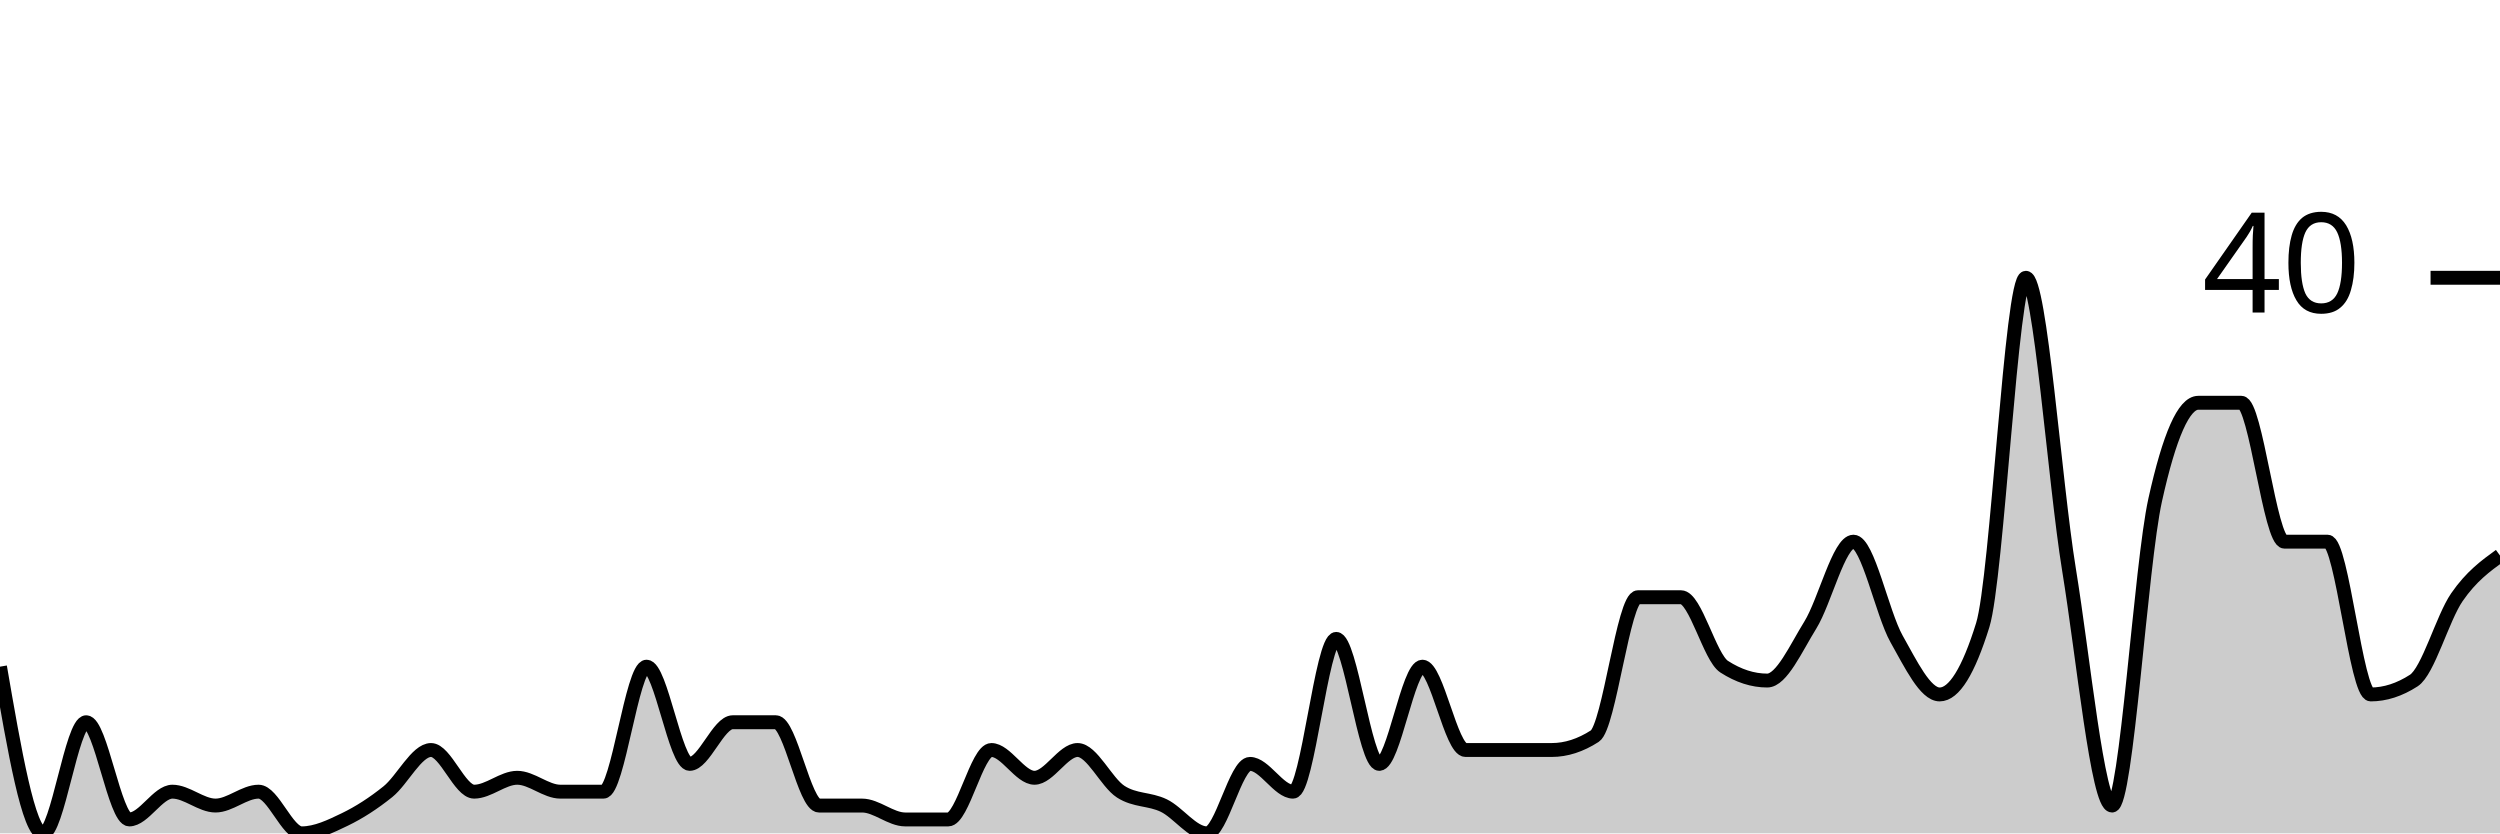
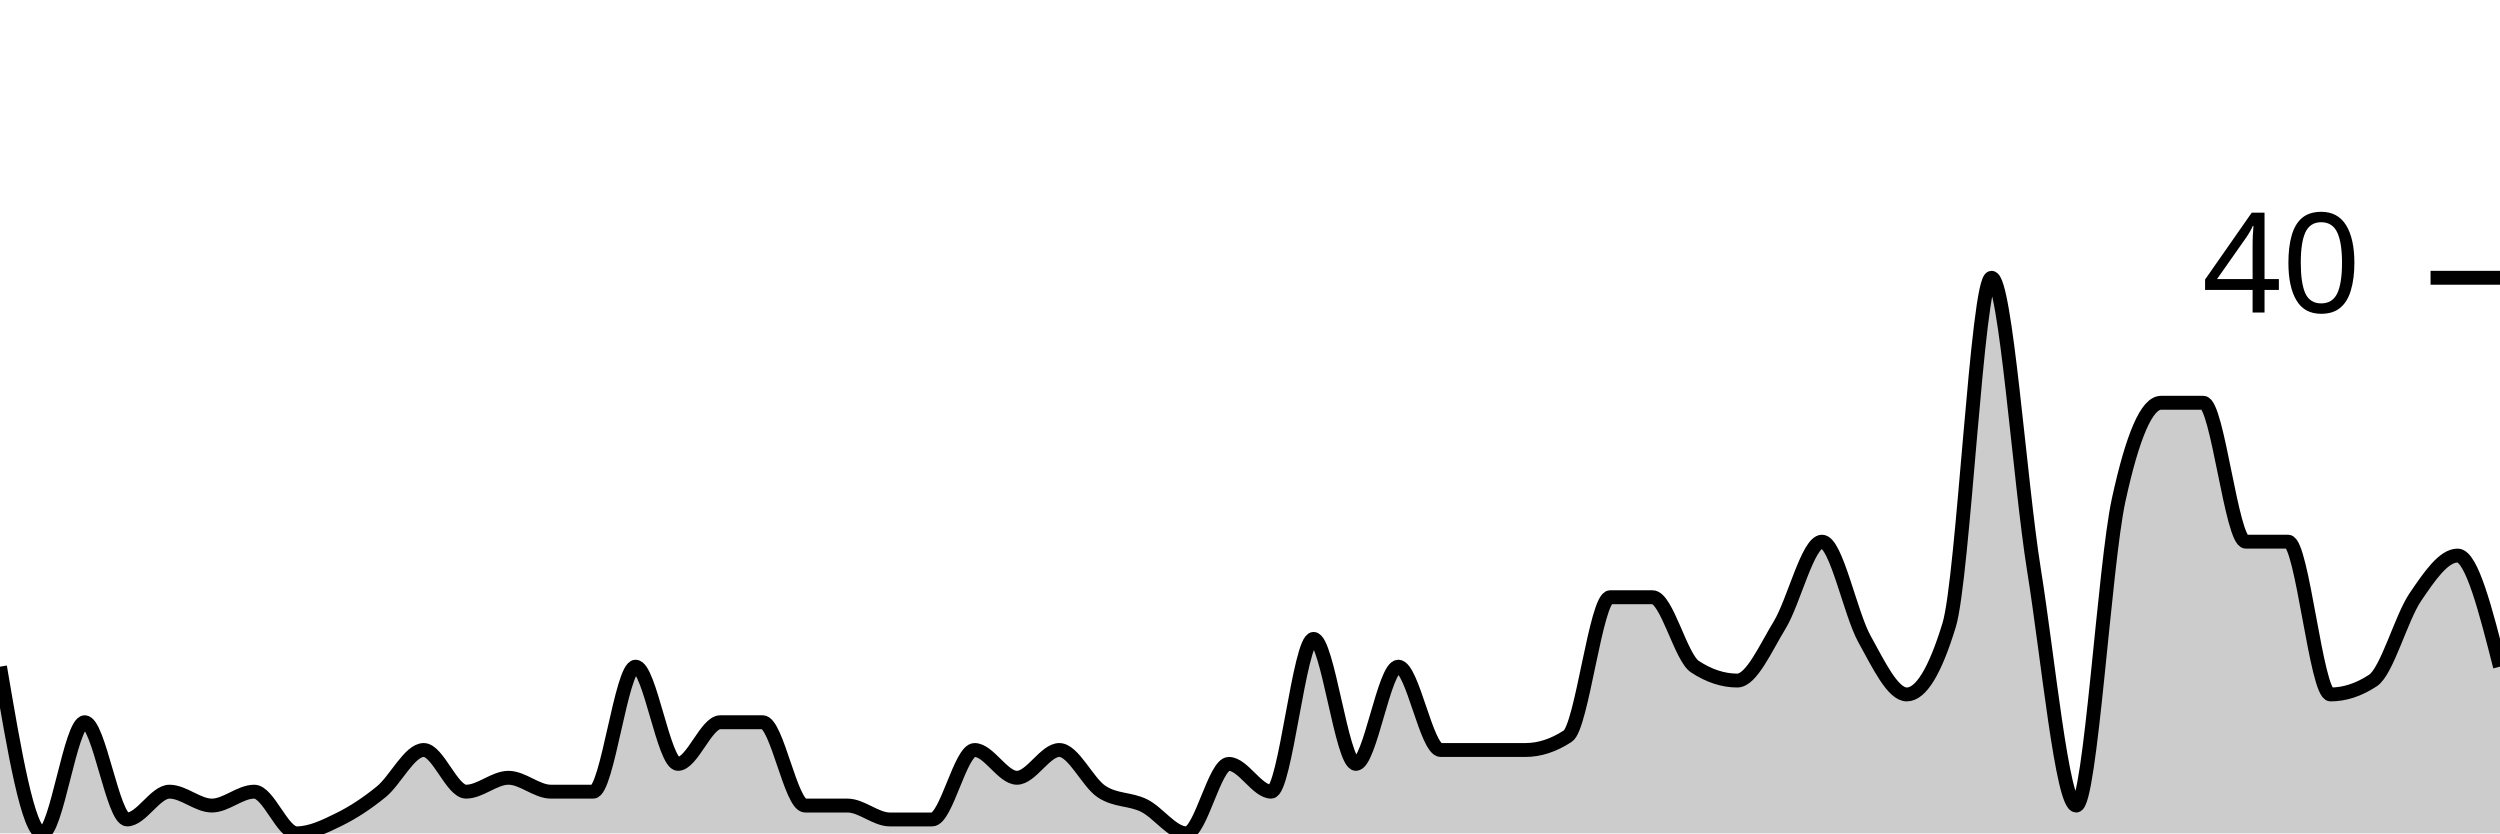
<svg xmlns="http://www.w3.org/2000/svg" viewBox="0 0 180 60">
  <g transform="translate(0,20)">
-     <path class="area" fill="rgba(0, 0, 0, 0.2)" d="M0,28C1.034,34,2.069,40,3.103,40C4.138,40,5.172,32,6.207,32C7.241,32,8.276,39,9.31,39C10.345,39,11.379,37,12.414,37C13.448,37,14.483,38,15.517,38C16.552,38,17.586,37,18.621,37C19.655,37,20.69,40,21.724,40C22.759,40,23.793,39.5,24.828,39C25.862,38.5,26.897,37.833,27.931,37C28.966,36.167,30,34,31.034,34C32.069,34,33.103,37,34.138,37C35.172,37,36.207,36,37.241,36C38.276,36,39.31,37,40.345,37C41.379,37,42.414,37,43.448,37C44.483,37,45.517,28,46.552,28C47.586,28,48.621,35,49.655,35C50.69,35,51.724,32,52.759,32C53.793,32,54.828,32,55.862,32C56.897,32,57.931,38,58.966,38C60,38,61.034,38,62.069,38C63.103,38,64.138,39,65.172,39C66.207,39,67.241,39,68.276,39C69.31,39,70.345,34,71.379,34C72.414,34,73.448,36,74.483,36C75.517,36,76.552,34,77.586,34C78.621,34,79.655,36.333,80.69,37C81.724,37.667,82.759,37.5,83.793,38C84.828,38.5,85.862,40,86.897,40C87.931,40,88.966,35,90,35C91.034,35,92.069,37,93.103,37C94.138,37,95.172,26,96.207,26C97.241,26,98.276,35,99.31,35C100.345,35,101.379,28,102.414,28C103.448,28,104.483,34,105.517,34C106.552,34,107.586,34,108.621,34C109.655,34,110.69,34,111.724,34C112.759,34,113.793,33.667,114.828,33C115.862,32.333,116.897,23,117.931,23C118.966,23,120,23,121.034,23C122.069,23,123.103,27.333,124.138,28C125.172,28.667,126.207,29,127.241,29C128.276,29,129.31,26.667,130.345,25C131.379,23.333,132.414,19,133.448,19C134.483,19,135.517,24.167,136.552,26C137.586,27.833,138.621,30,139.655,30C140.69,30,141.724,28.333,142.759,25C143.793,21.667,144.828,0,145.862,0C146.897,0,147.931,14.667,148.966,21C150,27.333,151.034,38,152.069,38C153.103,38,154.138,20.667,155.172,16C156.207,11.333,157.241,9,158.276,9C159.31,9,160.345,9,161.379,9C162.414,9,163.448,19,164.483,19C165.517,19,166.552,19,167.586,19C168.621,19,169.655,30,170.69,30C171.724,30,172.759,29.667,173.793,29C174.828,28.333,175.862,24.5,176.897,23C177.931,21.5,178.966,20.75,180,20L180,40C178.966,40,177.931,40,176.897,40C175.862,40,174.828,40,173.793,40C172.759,40,171.724,40,170.69,40C169.655,40,168.621,40,167.586,40C166.552,40,165.517,40,164.483,40C163.448,40,162.414,40,161.379,40C160.345,40,159.31,40,158.276,40C157.241,40,156.207,40,155.172,40C154.138,40,153.103,40,152.069,40C151.034,40,150,40,148.966,40C147.931,40,146.897,40,145.862,40C144.828,40,143.793,40,142.759,40C141.724,40,140.69,40,139.655,40C138.621,40,137.586,40,136.552,40C135.517,40,134.483,40,133.448,40C132.414,40,131.379,40,130.345,40C129.31,40,128.276,40,127.241,40C126.207,40,125.172,40,124.138,40C123.103,40,122.069,40,121.034,40C120,40,118.966,40,117.931,40C116.897,40,115.862,40,114.828,40C113.793,40,112.759,40,111.724,40C110.69,40,109.655,40,108.621,40C107.586,40,106.552,40,105.517,40C104.483,40,103.448,40,102.414,40C101.379,40,100.345,40,99.31,40C98.276,40,97.241,40,96.207,40C95.172,40,94.138,40,93.103,40C92.069,40,91.034,40,90,40C88.966,40,87.931,40,86.897,40C85.862,40,84.828,40,83.793,40C82.759,40,81.724,40,80.69,40C79.655,40,78.621,40,77.586,40C76.552,40,75.517,40,74.483,40C73.448,40,72.414,40,71.379,40C70.345,40,69.31,40,68.276,40C67.241,40,66.207,40,65.172,40C64.138,40,63.103,40,62.069,40C61.034,40,60,40,58.966,40C57.931,40,56.897,40,55.862,40C54.828,40,53.793,40,52.759,40C51.724,40,50.69,40,49.655,40C48.621,40,47.586,40,46.552,40C45.517,40,44.483,40,43.448,40C42.414,40,41.379,40,40.345,40C39.31,40,38.276,40,37.241,40C36.207,40,35.172,40,34.138,40C33.103,40,32.069,40,31.034,40C30,40,28.966,40,27.931,40C26.897,40,25.862,40,24.828,40C23.793,40,22.759,40,21.724,40C20.69,40,19.655,40,18.621,40C17.586,40,16.552,40,15.517,40C14.483,40,13.448,40,12.414,40C11.379,40,10.345,40,9.31,40C8.276,40,7.241,40,6.207,40C5.172,40,4.138,40,3.103,40C2.069,40,1.034,40,0,40Z" />
-     <path class="line" stroke="black" fill="none" d="M0,28C1.034,34,2.069,40,3.103,40C4.138,40,5.172,32,6.207,32C7.241,32,8.276,39,9.31,39C10.345,39,11.379,37,12.414,37C13.448,37,14.483,38,15.517,38C16.552,38,17.586,37,18.621,37C19.655,37,20.69,40,21.724,40C22.759,40,23.793,39.5,24.828,39C25.862,38.5,26.897,37.833,27.931,37C28.966,36.167,30,34,31.034,34C32.069,34,33.103,37,34.138,37C35.172,37,36.207,36,37.241,36C38.276,36,39.31,37,40.345,37C41.379,37,42.414,37,43.448,37C44.483,37,45.517,28,46.552,28C47.586,28,48.621,35,49.655,35C50.69,35,51.724,32,52.759,32C53.793,32,54.828,32,55.862,32C56.897,32,57.931,38,58.966,38C60,38,61.034,38,62.069,38C63.103,38,64.138,39,65.172,39C66.207,39,67.241,39,68.276,39C69.31,39,70.345,34,71.379,34C72.414,34,73.448,36,74.483,36C75.517,36,76.552,34,77.586,34C78.621,34,79.655,36.333,80.69,37C81.724,37.667,82.759,37.5,83.793,38C84.828,38.5,85.862,40,86.897,40C87.931,40,88.966,35,90,35C91.034,35,92.069,37,93.103,37C94.138,37,95.172,26,96.207,26C97.241,26,98.276,35,99.31,35C100.345,35,101.379,28,102.414,28C103.448,28,104.483,34,105.517,34C106.552,34,107.586,34,108.621,34C109.655,34,110.69,34,111.724,34C112.759,34,113.793,33.667,114.828,33C115.862,32.333,116.897,23,117.931,23C118.966,23,120,23,121.034,23C122.069,23,123.103,27.333,124.138,28C125.172,28.667,126.207,29,127.241,29C128.276,29,129.31,26.667,130.345,25C131.379,23.333,132.414,19,133.448,19C134.483,19,135.517,24.167,136.552,26C137.586,27.833,138.621,30,139.655,30C140.69,30,141.724,28.333,142.759,25C143.793,21.667,144.828,0,145.862,0C146.897,0,147.931,14.667,148.966,21C150,27.333,151.034,38,152.069,38C153.103,38,154.138,20.667,155.172,16C156.207,11.333,157.241,9,158.276,9C159.31,9,160.345,9,161.379,9C162.414,9,163.448,19,164.483,19C165.517,19,166.552,19,167.586,19C168.621,19,169.655,30,170.69,30C171.724,30,172.759,29.667,173.793,29C174.828,28.333,175.862,24.5,176.897,23C177.931,21.5,178.966,20.75,180,20" />
+     <path class="area" fill="rgba(0, 0, 0, 0.2)" d="M0,28C1.017,34,2.034,40,3.051,40C4.068,40,5.085,32,6.102,32C7.119,32,8.136,39,9.153,39C10.169,39,11.186,37,12.203,37C13.22,37,14.237,38,15.254,38C16.271,38,17.288,37,18.305,37C19.322,37,20.339,40,21.356,40C22.373,40,23.39,39.5,24.407,39C25.424,38.5,26.441,37.833,27.458,37C28.475,36.167,29.492,34,30.508,34C31.525,34,32.542,37,33.559,37C34.576,37,35.593,36,36.61,36C37.627,36,38.644,37,39.661,37C40.678,37,41.695,37,42.712,37C43.729,37,44.746,28,45.763,28C46.78,28,47.797,35,48.814,35C49.831,35,50.847,32,51.864,32C52.881,32,53.898,32,54.915,32C55.932,32,56.949,38,57.966,38C58.983,38,60,38,61.017,38C62.034,38,63.051,39,64.068,39C65.085,39,66.102,39,67.119,39C68.136,39,69.153,34,70.169,34C71.186,34,72.203,36,73.22,36C74.237,36,75.254,34,76.271,34C77.288,34,78.305,36.333,79.322,37C80.339,37.667,81.356,37.5,82.373,38C83.39,38.5,84.407,40,85.424,40C86.441,40,87.458,35,88.475,35C89.492,35,90.508,37,91.525,37C92.542,37,93.559,26,94.576,26C95.593,26,96.61,35,97.627,35C98.644,35,99.661,28,100.678,28C101.695,28,102.712,34,103.729,34C104.746,34,105.763,34,106.78,34C107.797,34,108.814,34,109.831,34C110.847,34,111.864,33.667,112.881,33C113.898,32.333,114.915,23,115.932,23C116.949,23,117.966,23,118.983,23C120,23,121.017,27.333,122.034,28C123.051,28.667,124.068,29,125.085,29C126.102,29,127.119,26.667,128.136,25C129.153,23.333,130.169,19,131.186,19C132.203,19,133.22,24.167,134.237,26C135.254,27.833,136.271,30,137.288,30C138.305,30,139.322,28.333,140.339,25C141.356,21.667,142.373,0,143.39,0C144.407,0,145.424,14.667,146.441,21C147.458,27.333,148.475,38,149.492,38C150.508,38,151.525,20.667,152.542,16C153.559,11.333,154.576,9,155.593,9C156.61,9,157.627,9,158.644,9C159.661,9,160.678,19,161.695,19C162.712,19,163.729,19,164.746,19C165.763,19,166.78,30,167.797,30C168.814,30,169.831,29.667,170.847,29C171.864,28.333,172.881,24.5,173.898,23C174.915,21.5,175.932,20,176.949,20C177.966,20,178.983,24,180,28L180,40C178.983,40,177.966,40,176.949,40C175.932,40,174.915,40,173.898,40C172.881,40,171.864,40,170.847,40C169.831,40,168.814,40,167.797,40C166.78,40,165.763,40,164.746,40C163.729,40,162.712,40,161.695,40C160.678,40,159.661,40,158.644,40C157.627,40,156.61,40,155.593,40C154.576,40,153.559,40,152.542,40C151.525,40,150.508,40,149.492,40C148.475,40,147.458,40,146.441,40C145.424,40,144.407,40,143.39,40C142.373,40,141.356,40,140.339,40C139.322,40,138.305,40,137.288,40C136.271,40,135.254,40,134.237,40C133.22,40,132.203,40,131.186,40C130.169,40,129.153,40,128.136,40C127.119,40,126.102,40,125.085,40C124.068,40,123.051,40,122.034,40C121.017,40,120,40,118.983,40C117.966,40,116.949,40,115.932,40C114.915,40,113.898,40,112.881,40C111.864,40,110.847,40,109.831,40C108.814,40,107.797,40,106.78,40C105.763,40,104.746,40,103.729,40C102.712,40,101.695,40,100.678,40C99.661,40,98.644,40,97.627,40C96.61,40,95.593,40,94.576,40C93.559,40,92.542,40,91.525,40C90.508,40,89.492,40,88.475,40C87.458,40,86.441,40,85.424,40C84.407,40,83.39,40,82.373,40C81.356,40,80.339,40,79.322,40C78.305,40,77.288,40,76.271,40C75.254,40,74.237,40,73.22,40C72.203,40,71.186,40,70.169,40C69.153,40,68.136,40,67.119,40C66.102,40,65.085,40,64.068,40C63.051,40,62.034,40,61.017,40C60,40,58.983,40,57.966,40C56.949,40,55.932,40,54.915,40C53.898,40,52.881,40,51.864,40C50.847,40,49.831,40,48.814,40C47.797,40,46.78,40,45.763,40C44.746,40,43.729,40,42.712,40C41.695,40,40.678,40,39.661,40C38.644,40,37.627,40,36.61,40C35.593,40,34.576,40,33.559,40C32.542,40,31.525,40,30.508,40C29.492,40,28.475,40,27.458,40C26.441,40,25.424,40,24.407,40C23.39,40,22.373,40,21.356,40C20.339,40,19.322,40,18.305,40C17.288,40,16.271,40,15.254,40C14.237,40,13.22,40,12.203,40C11.186,40,10.169,40,9.153,40C8.136,40,7.119,40,6.102,40C5.085,40,4.068,40,3.051,40C2.034,40,1.017,40,0,40Z" />
+     <path class="line" stroke="black" fill="none" d="M0,28C1.017,34,2.034,40,3.051,40C4.068,40,5.085,32,6.102,32C7.119,32,8.136,39,9.153,39C10.169,39,11.186,37,12.203,37C13.22,37,14.237,38,15.254,38C16.271,38,17.288,37,18.305,37C19.322,37,20.339,40,21.356,40C22.373,40,23.39,39.5,24.407,39C25.424,38.5,26.441,37.833,27.458,37C28.475,36.167,29.492,34,30.508,34C31.525,34,32.542,37,33.559,37C34.576,37,35.593,36,36.61,36C37.627,36,38.644,37,39.661,37C40.678,37,41.695,37,42.712,37C43.729,37,44.746,28,45.763,28C46.78,28,47.797,35,48.814,35C49.831,35,50.847,32,51.864,32C52.881,32,53.898,32,54.915,32C55.932,32,56.949,38,57.966,38C58.983,38,60,38,61.017,38C62.034,38,63.051,39,64.068,39C65.085,39,66.102,39,67.119,39C68.136,39,69.153,34,70.169,34C71.186,34,72.203,36,73.22,36C74.237,36,75.254,34,76.271,34C77.288,34,78.305,36.333,79.322,37C80.339,37.667,81.356,37.5,82.373,38C83.39,38.5,84.407,40,85.424,40C86.441,40,87.458,35,88.475,35C89.492,35,90.508,37,91.525,37C92.542,37,93.559,26,94.576,26C95.593,26,96.61,35,97.627,35C98.644,35,99.661,28,100.678,28C101.695,28,102.712,34,103.729,34C104.746,34,105.763,34,106.78,34C107.797,34,108.814,34,109.831,34C110.847,34,111.864,33.667,112.881,33C113.898,32.333,114.915,23,115.932,23C116.949,23,117.966,23,118.983,23C120,23,121.017,27.333,122.034,28C123.051,28.667,124.068,29,125.085,29C126.102,29,127.119,26.667,128.136,25C129.153,23.333,130.169,19,131.186,19C132.203,19,133.22,24.167,134.237,26C135.254,27.833,136.271,30,137.288,30C138.305,30,139.322,28.333,140.339,25C141.356,21.667,142.373,0,143.39,0C144.407,0,145.424,14.667,146.441,21C147.458,27.333,148.475,38,149.492,38C150.508,38,151.525,20.667,152.542,16C153.559,11.333,154.576,9,155.593,9C156.61,9,157.627,9,158.644,9C159.661,9,160.678,19,161.695,19C162.712,19,163.729,19,164.746,19C165.763,19,166.78,30,167.797,30C168.814,30,169.831,29.667,170.847,29C171.864,28.333,172.881,24.5,173.898,23C174.915,21.5,175.932,20,176.949,20C177.966,20,178.983,24,180,28" />
    <path class="axis-ceiling" stroke-width="1" stroke="black" fill="none" d="M175,0L180,0" />
    <text class="axis-ceiling-label" font-family="sans-serif" text-anchor="end" font-size="10px" x="170" y="2.5">40</text>
  </g>
</svg>
